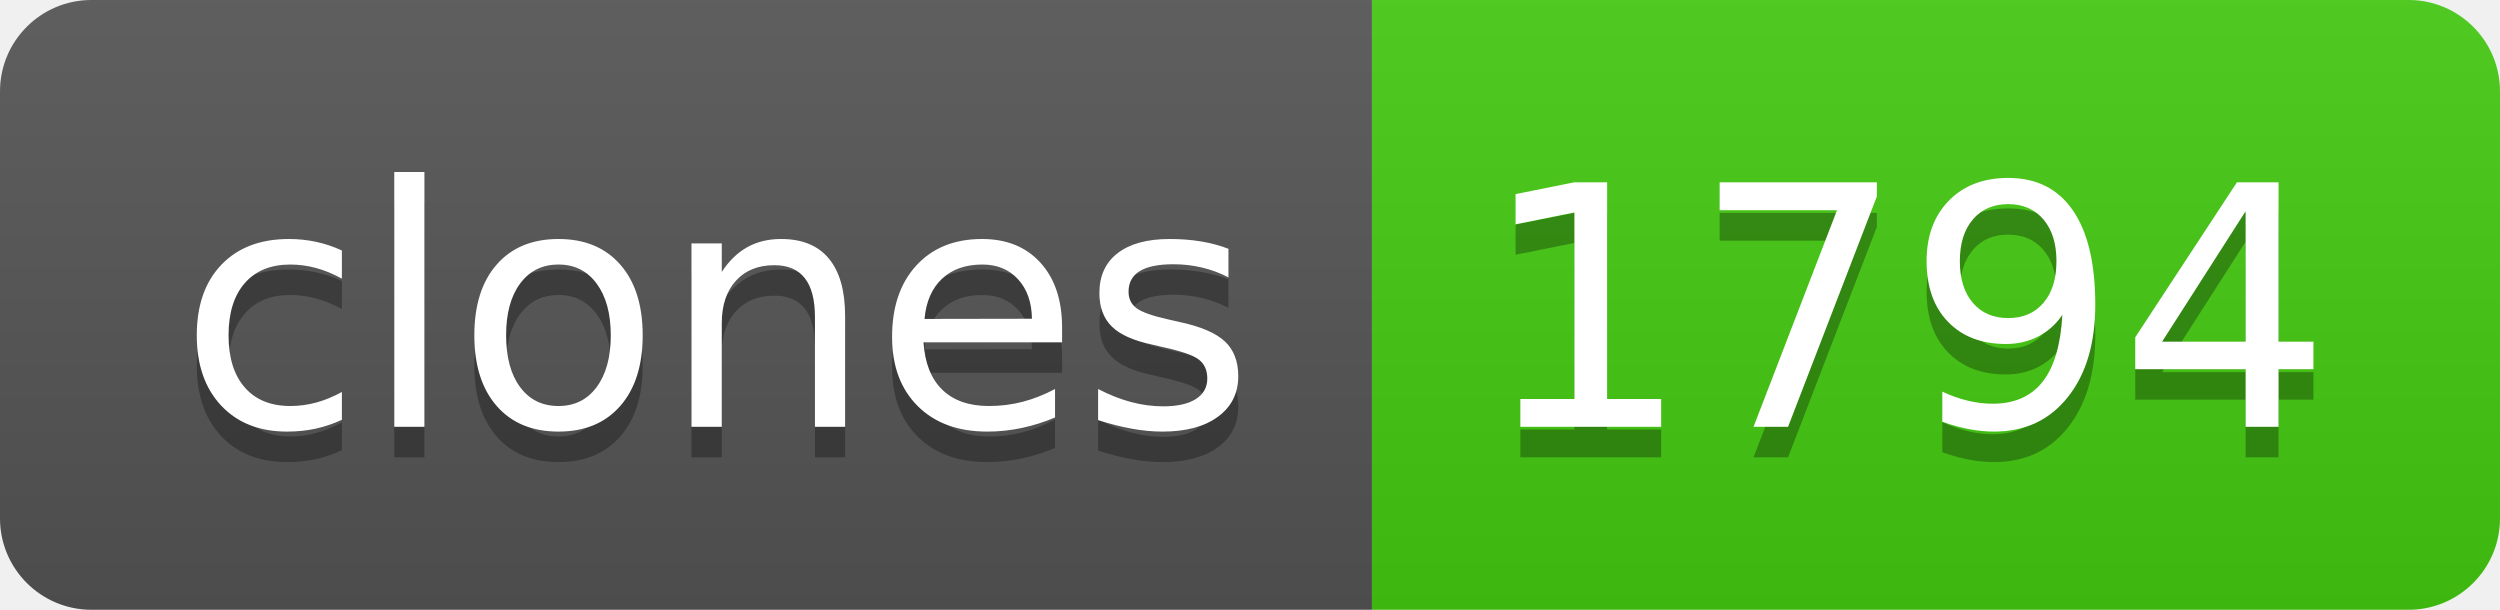
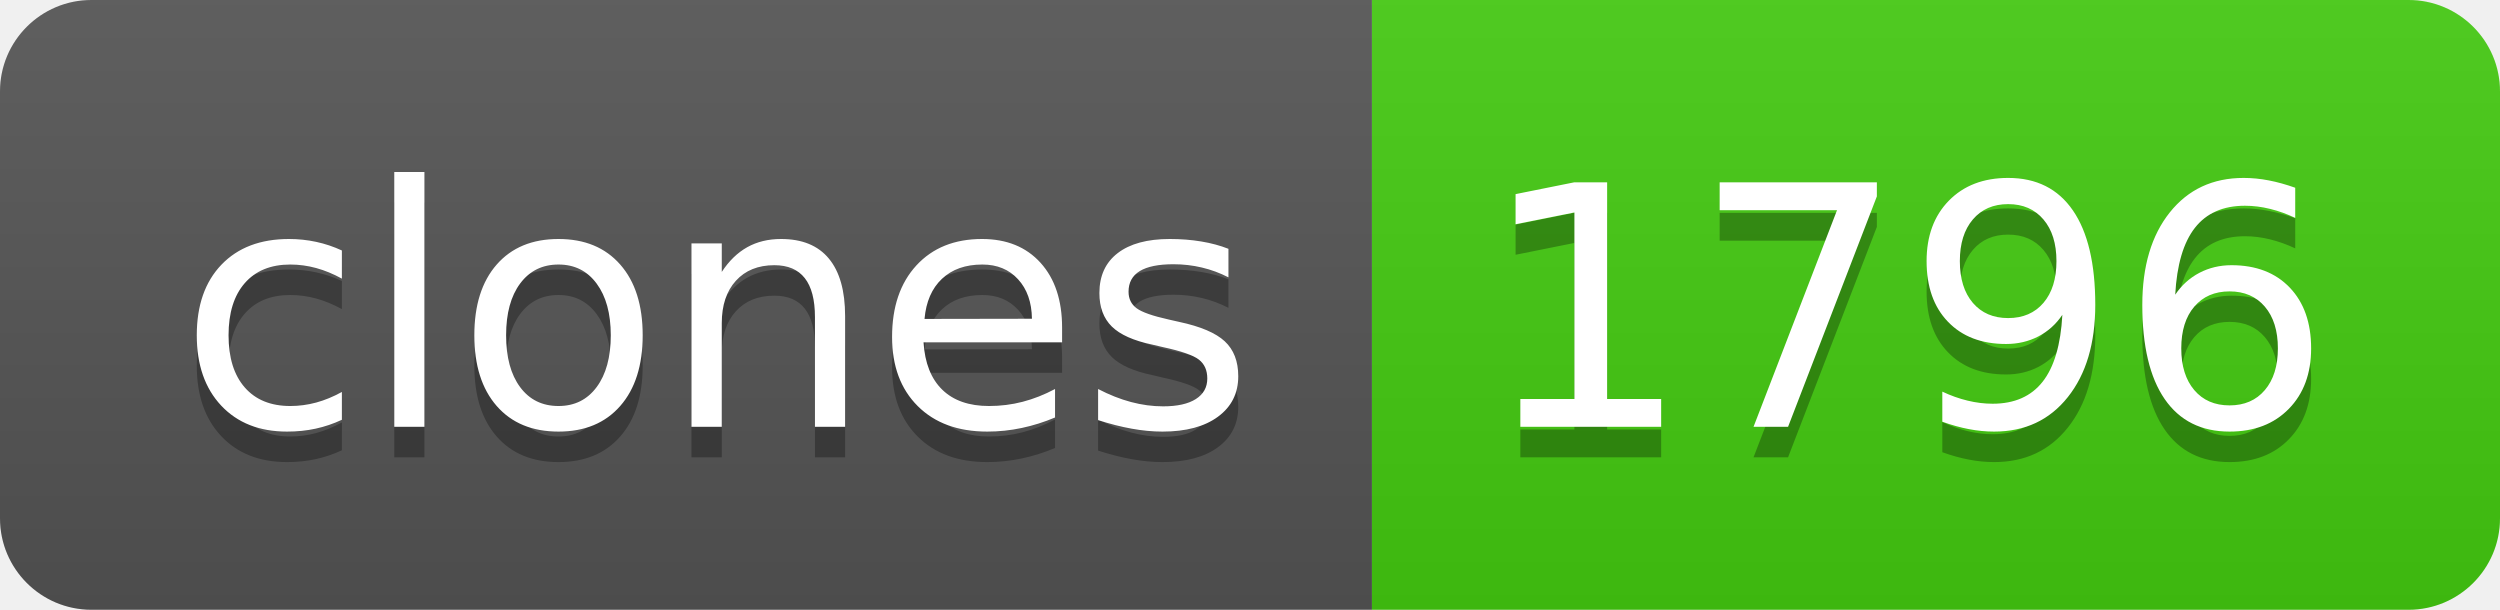
- <svg xmlns="http://www.w3.org/2000/svg" width="82" height="20" role="img" aria-label="clones: 1794">
+ <svg xmlns="http://www.w3.org/2000/svg" width="82" height="20" role="img" aria-label="clones: 1796">
  <linearGradient id="s" x2="0" y2="100%">
    <stop offset="0" stop-color="#bbb" stop-opacity=".1" />
    <stop offset="1" stop-opacity=".1" />
  </linearGradient>
  <clipPath id="r">
    <rect width="82" height="20" rx="3" fill="#fff" />
  </clipPath>
  <g clip-path="url(#r)">
    <rect width="45" height="20" fill="#555" />
    <rect x="45" width="37" height="20" fill="#4c1" />
    <rect width="82" height="20" fill="url(#s)" />
  </g>
  <g fill="#fff" text-anchor="middle" font-family="Verdana,Geneva,DejaVu Sans,sans-serif" text-rendering="geometricPrecision" font-size="110">
    <text aria-hidden="true" x="235" y="150" fill="#010101" fill-opacity=".3" transform="scale(.1)" textLength="350">clones</text>
    <text x="235" y="140" transform="scale(.1)" fill="#fff" textLength="350">clones</text>
-     <text aria-hidden="true" x="625" y="150" fill="#010101" fill-opacity=".3" transform="scale(.1)" textLength="270">1794</text>
-     <text x="625" y="140" transform="scale(.1)" fill="#fff" textLength="270">1794</text>
+     <text aria-hidden="true" x="625" y="150" fill="#010101" fill-opacity=".3" transform="scale(.1)" textLength="270">1796</text>
+     <text x="625" y="140" transform="scale(.1)" fill="#fff" textLength="270">1796</text>
  </g>
</svg>
